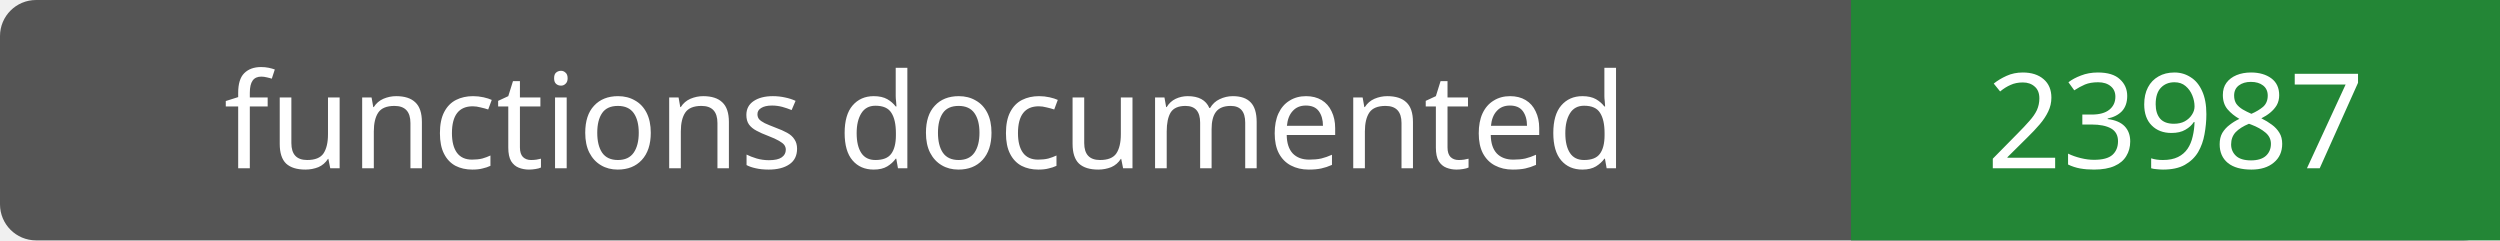
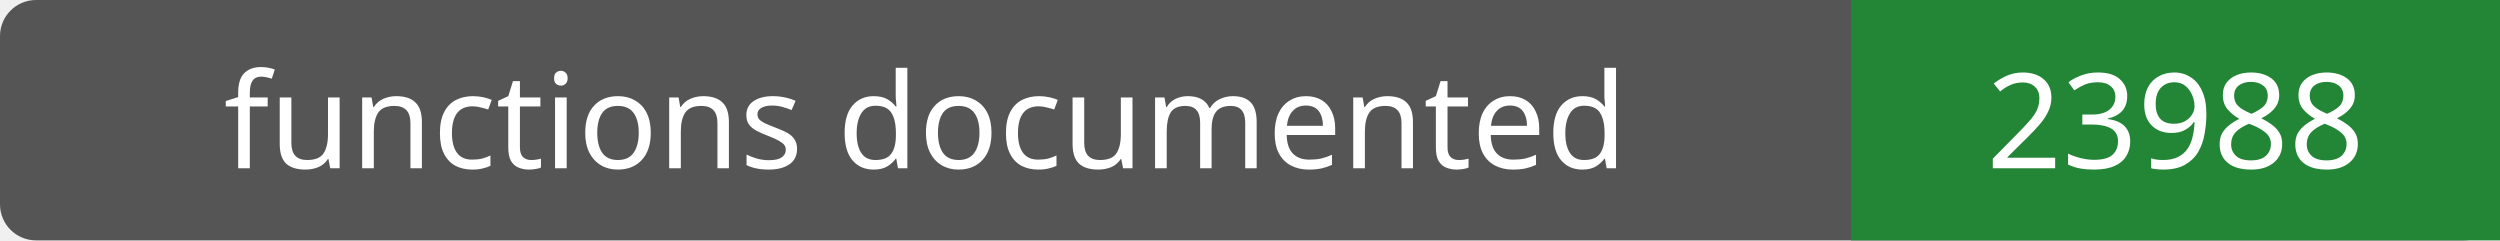
- <svg xmlns="http://www.w3.org/2000/svg" width="208" height="20" role="img" aria-label="functions documented: 23987">
+ <svg xmlns="http://www.w3.org/2000/svg" width="208" height="20" role="img" aria-label="functions documented: 23988">
  <rect width="208" height="20" rx="3" fill="#555" />
  <path fill="#238636" d="M154 0h54v20H154z" />
  <g fill="#fff" text-anchor="middle" font-family="Verdana,sans-serif" font-size="11">
    <text x="77.0" y="14">functions documented</text>
-     <text x="181.0" y="14">23987</text>
+     <text x="181.0" y="14">23988</text>
  </g>
</svg>
